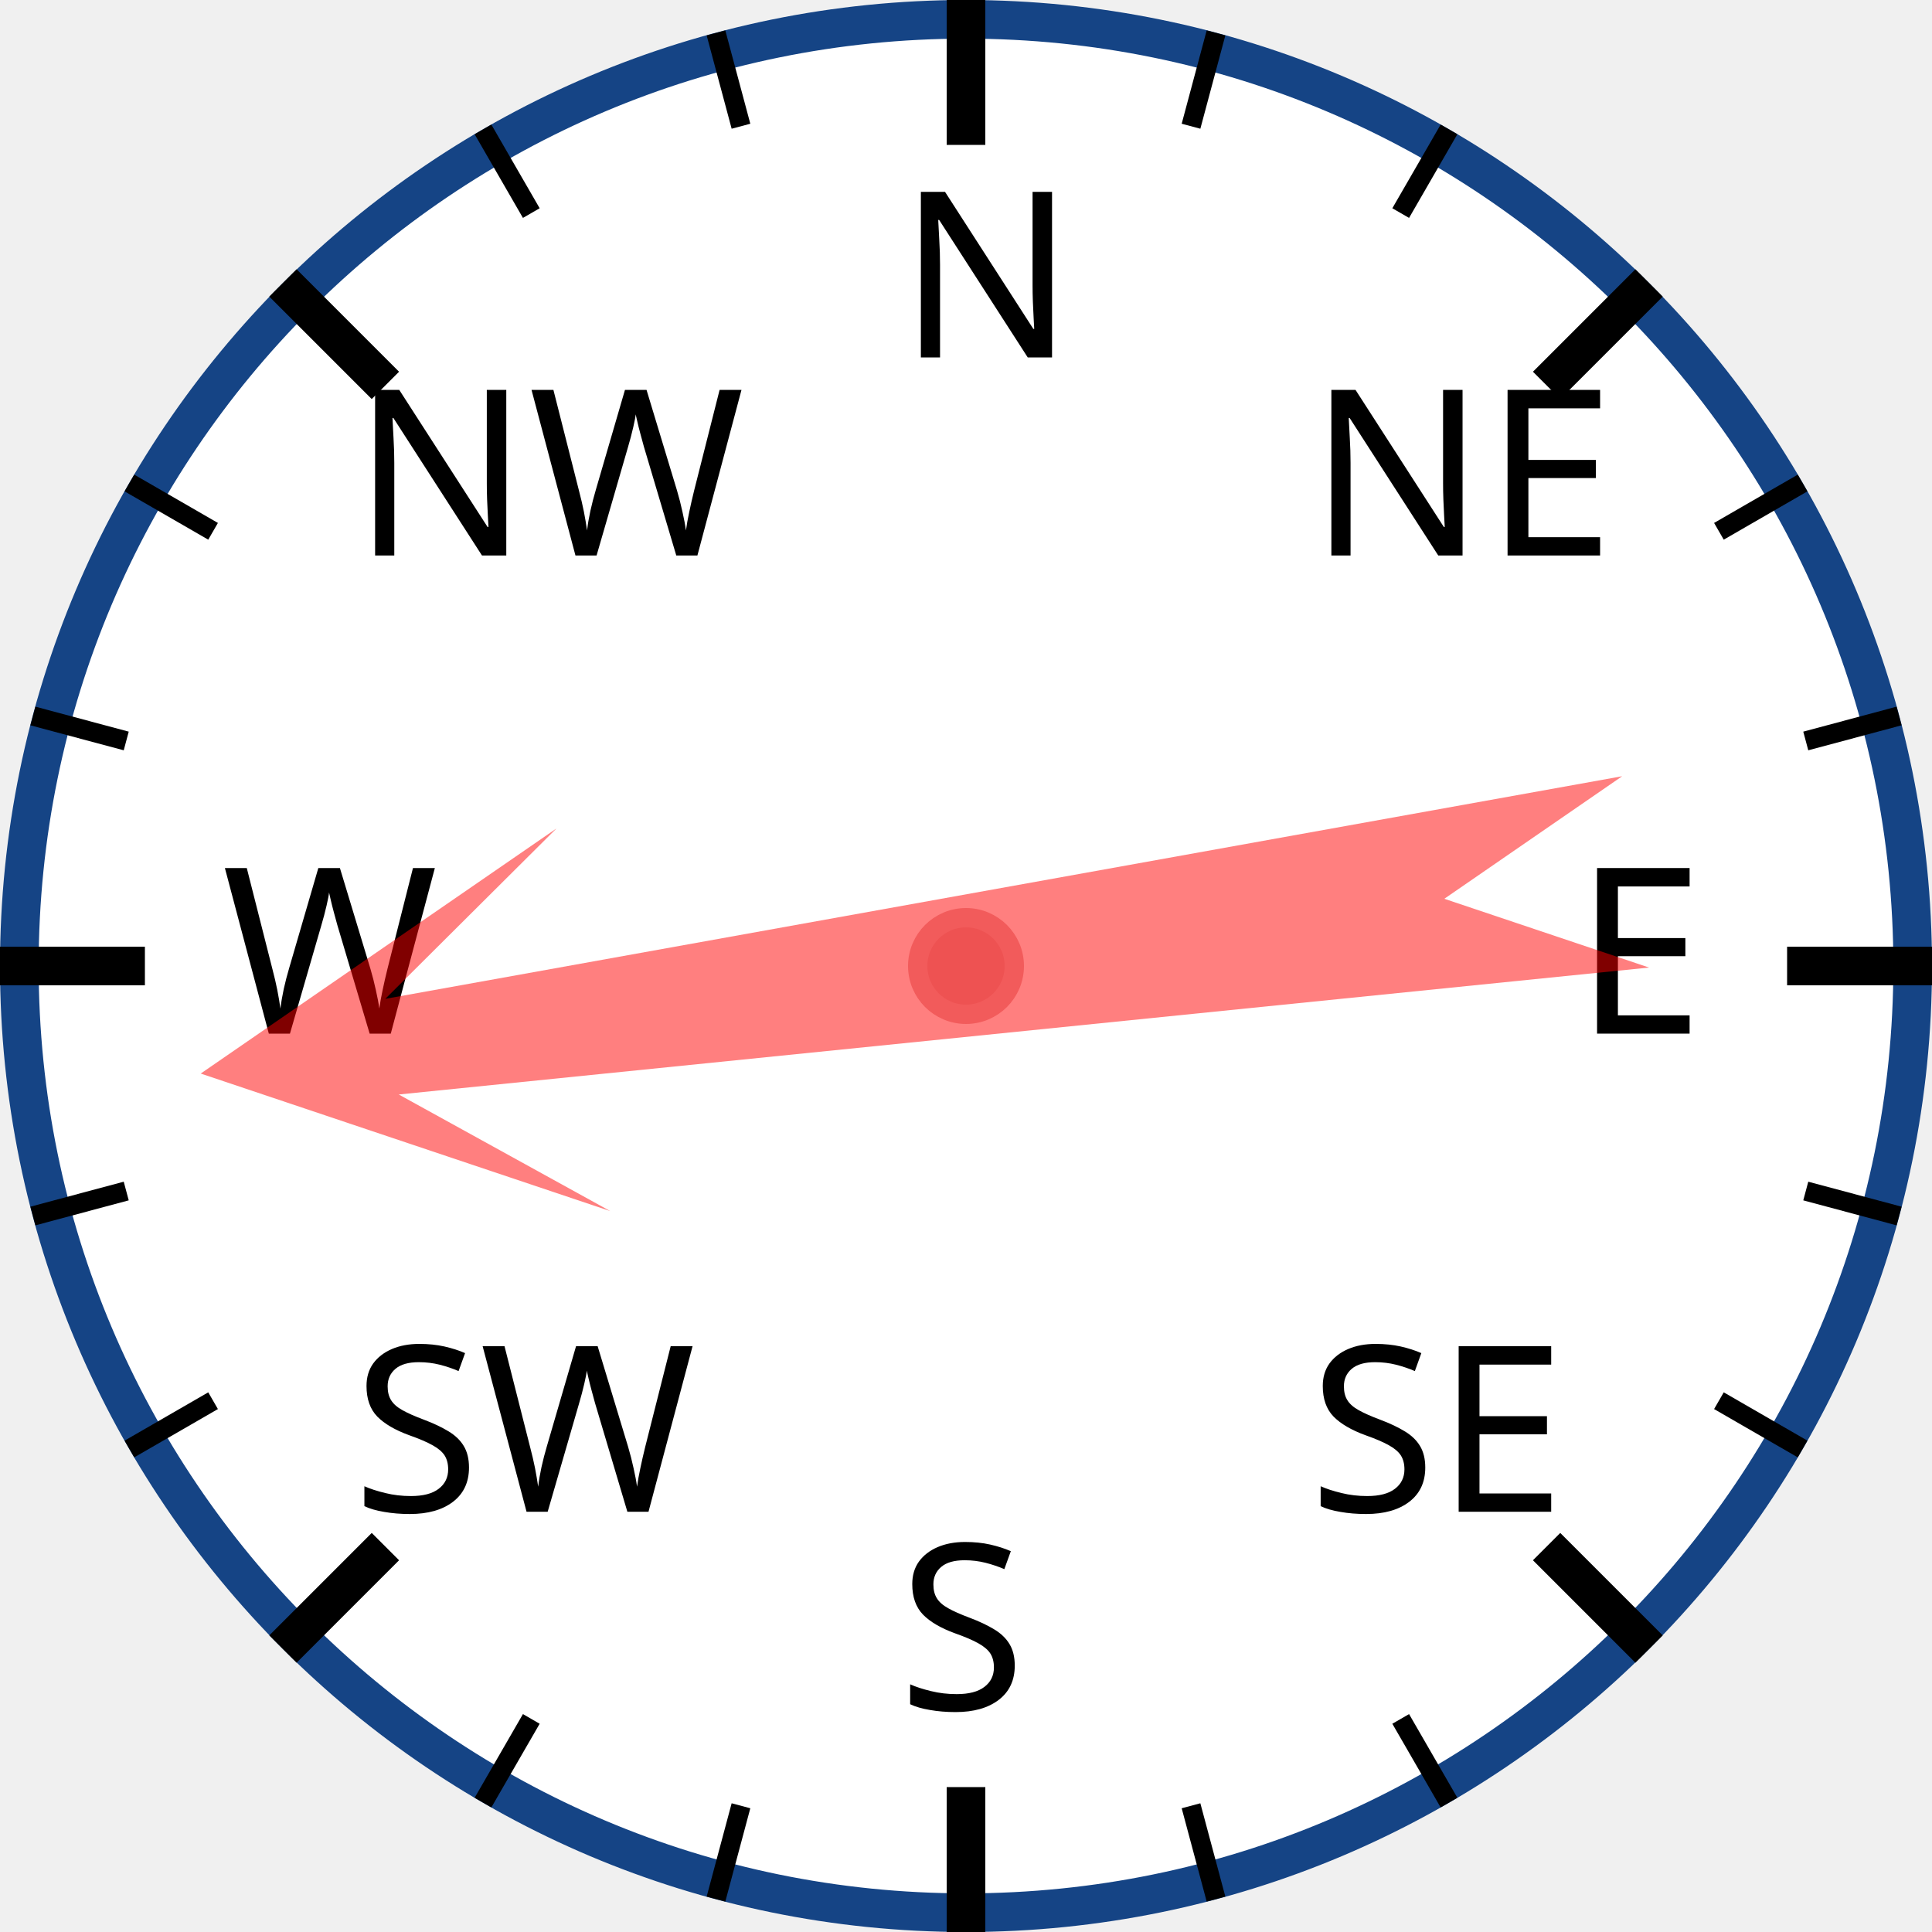
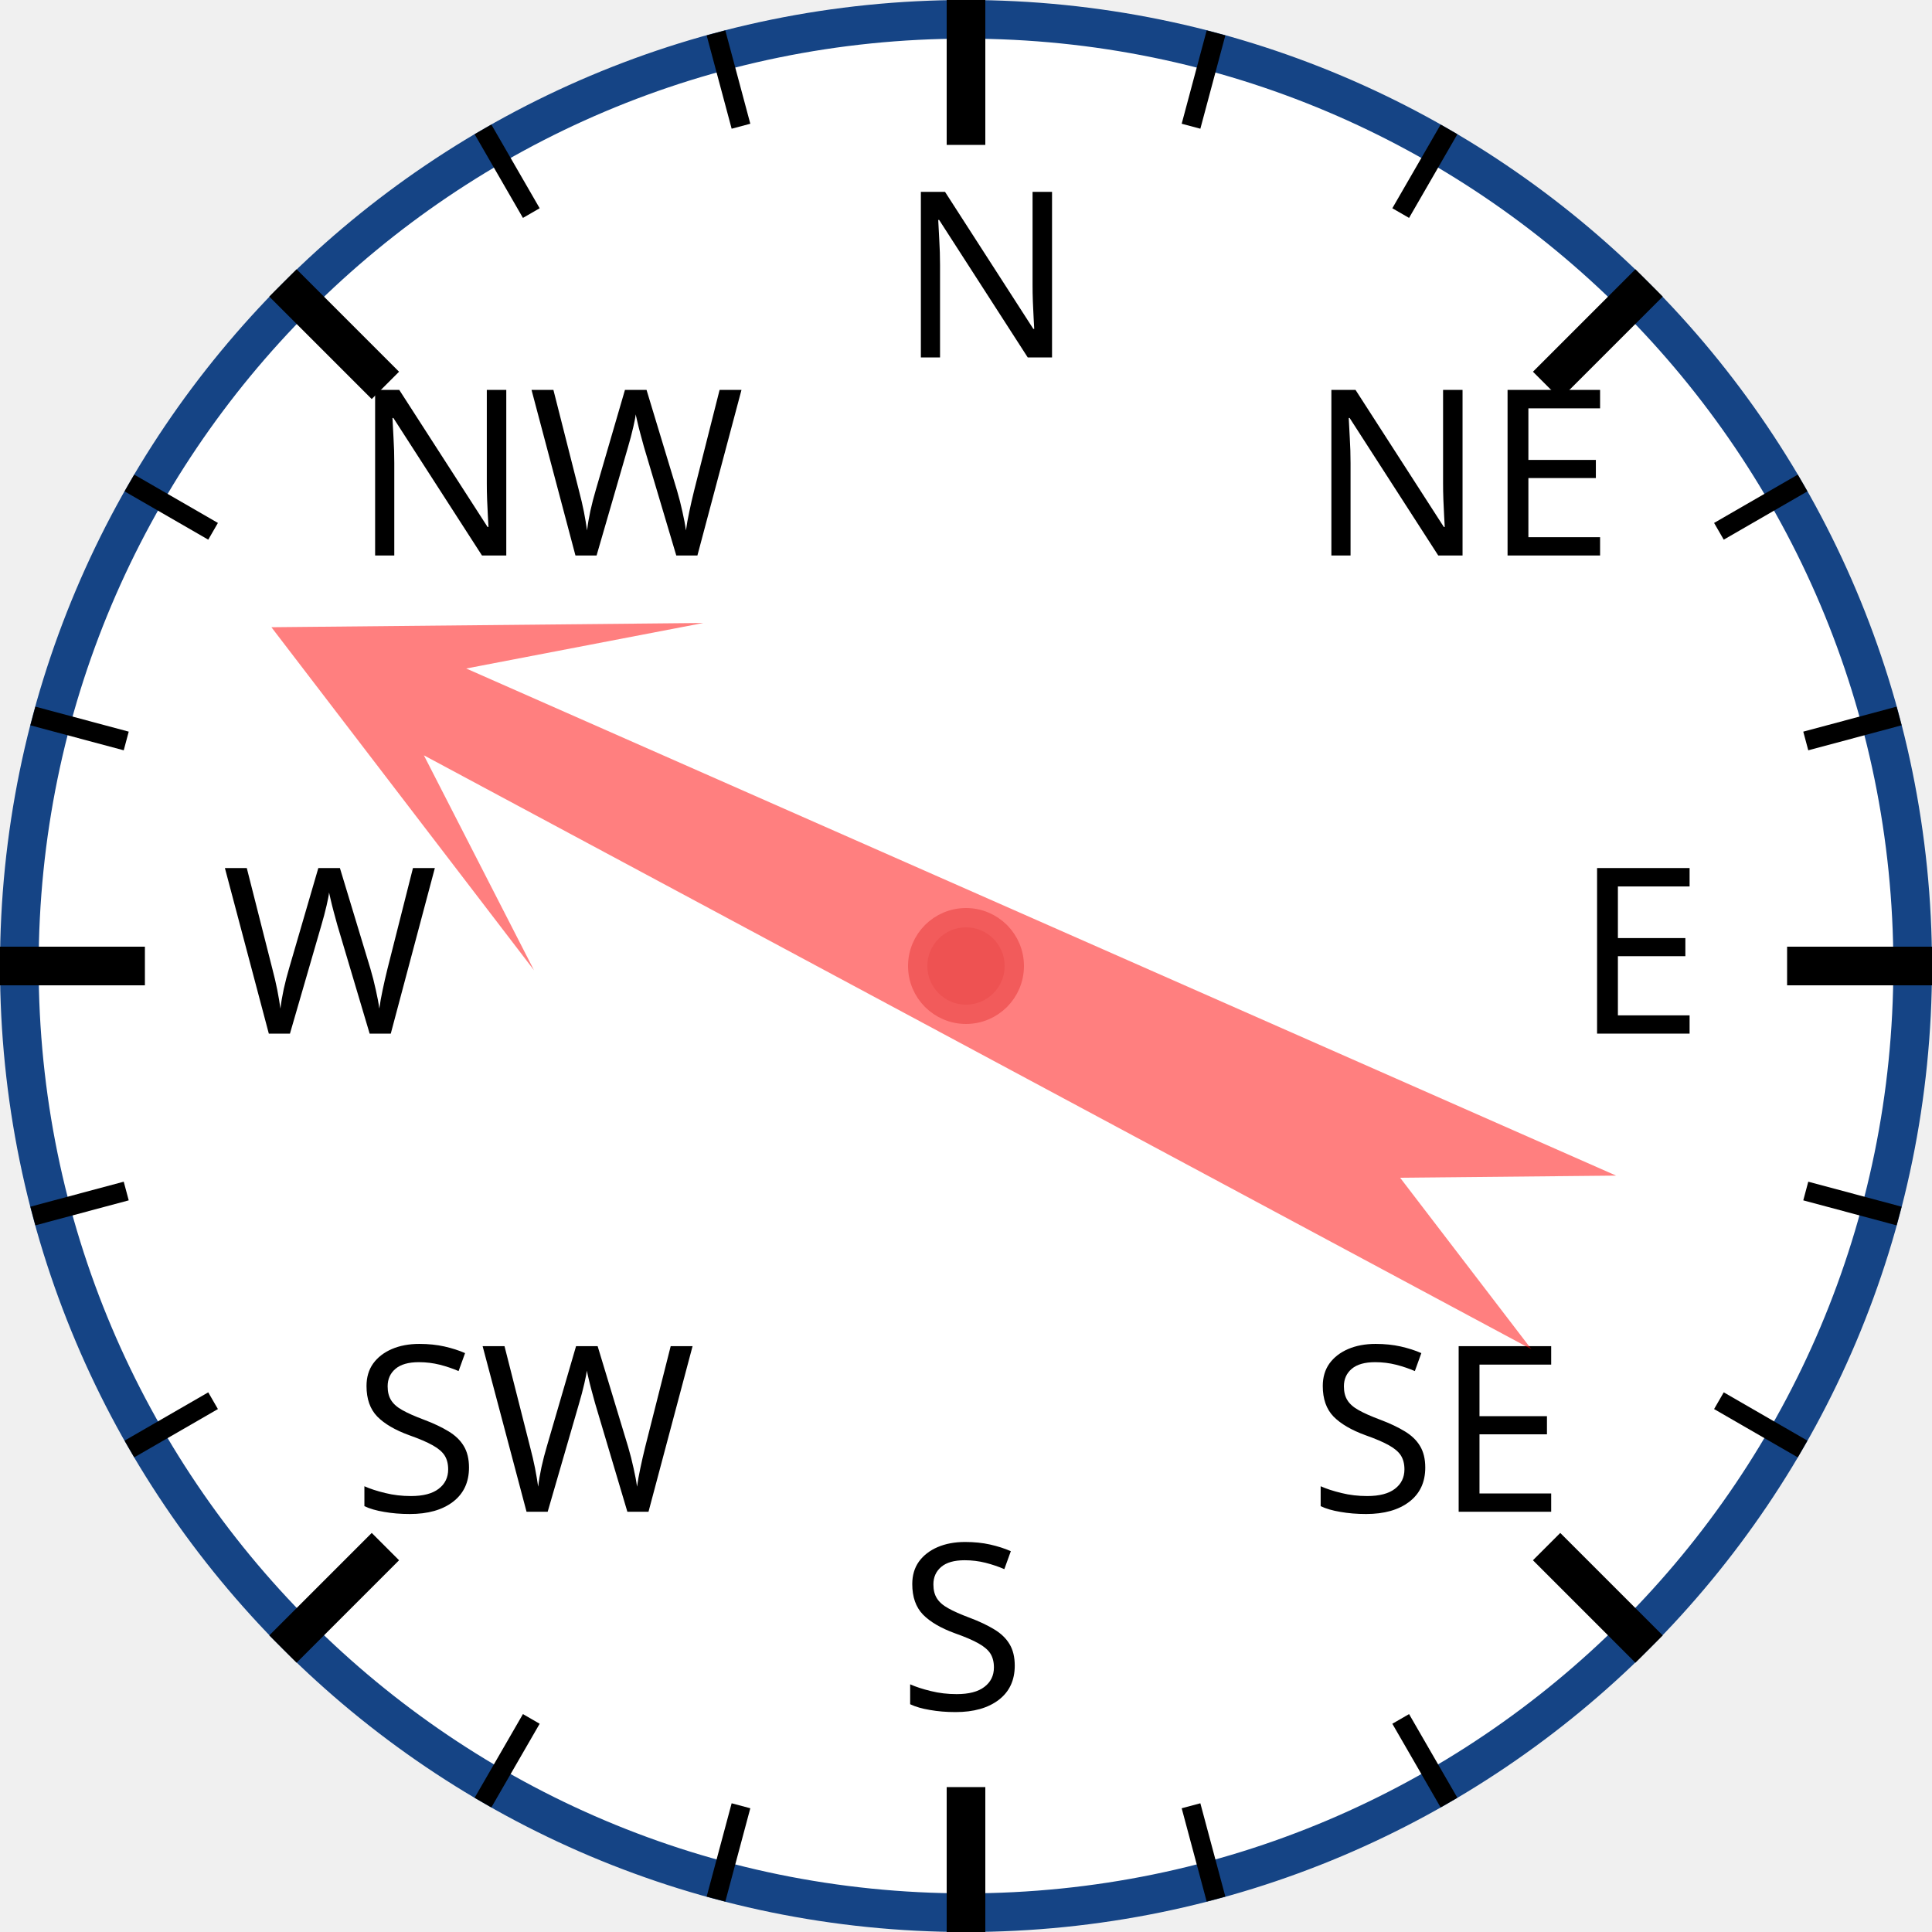
<svg xmlns="http://www.w3.org/2000/svg" width="120px" height="120px" viewBox="0 0 200 200">
  <circle cx="100" cy="100" r="98" style="fill: white; stroke: #154485; stroke-width: 4;" />
  <text x="93.0" y="37.0" style="font-family: sans-serif; font-size: 18pt;">N</text>
  <line x1="100.0" y1="0.0" x2="100.0" y2="15.0" style="stroke: black; stroke-width: 4;" />
  <line x1="74.118" y1="3.407" x2="76.706" y2="13.067" style="stroke: black; stroke-width: 2;" />
  <line x1="50" y1="13.397" x2="55" y2="22.058" style="stroke: black; stroke-width: 2;" />
  <text x="36.503" y="57.503" style="font-family: sans-serif; font-size: 18pt;">NW</text>
  <line x1="29.289" y1="29.289" x2="39.896" y2="39.896" style="stroke: black; stroke-width: 4;" />
  <line x1="13.397" y1="50" x2="22.058" y2="55" style="stroke: black; stroke-width: 2;" />
  <line x1="3.407" y1="74.118" x2="13.067" y2="76.706" style="stroke: black; stroke-width: 2;" />
  <text x="23.0" y="107.0" style="font-family: sans-serif; font-size: 18pt;">W</text>
  <line x1="0.0" y1="100.0" x2="15.0" y2="100.0" style="stroke: black; stroke-width: 4;" />
  <line x1="3.407" y1="125.882" x2="13.067" y2="123.294" style="stroke: black; stroke-width: 2;" />
  <line x1="13.397" y1="150" x2="22.058" y2="145" style="stroke: black; stroke-width: 2;" />
  <text x="36.503" y="156.497" style="font-family: sans-serif; font-size: 18pt;">SW</text>
  <line x1="29.289" y1="170.711" x2="39.896" y2="160.104" style="stroke: black; stroke-width: 4;" />
  <line x1="50" y1="186.603" x2="55" y2="177.942" style="stroke: black; stroke-width: 2;" />
  <line x1="74.118" y1="196.593" x2="76.706" y2="186.933" style="stroke: black; stroke-width: 2;" />
  <text x="93" y="177.0" style="font-family: sans-serif; font-size: 18pt;">S</text>
  <line x1="100" y1="200.0" x2="100" y2="185.0" style="stroke: black; stroke-width: 4;" />
  <line x1="125.882" y1="196.593" x2="123.294" y2="186.933" style="stroke: black; stroke-width: 2;" />
  <line x1="150.0" y1="186.603" x2="145.0" y2="177.942" style="stroke: black; stroke-width: 2;" />
  <text x="135.497" y="156.497" style="font-family: sans-serif; font-size: 18pt;">SE</text>
  <line x1="170.711" y1="170.711" x2="160.104" y2="160.104" style="stroke: black; stroke-width: 4;" />
  <line x1="186.603" y1="150" x2="177.942" y2="145" style="stroke: black; stroke-width: 2;" />
  <line x1="196.593" y1="125.882" x2="186.933" y2="123.294" style="stroke: black; stroke-width: 2;" />
  <text x="163.0" y="107" style="font-family: sans-serif; font-size: 18pt;">E</text>
  <line x1="200.0" y1="100" x2="185.0" y2="100" style="stroke: black; stroke-width: 4;" />
  <line x1="196.593" y1="74.118" x2="186.933" y2="76.706" style="stroke: black; stroke-width: 2;" />
  <line x1="186.603" y1="50" x2="177.942" y2="55" style="stroke: black; stroke-width: 2;" />
  <text x="135.497" y="57.503" style="font-family: sans-serif; font-size: 18pt;">NE</text>
  <line x1="170.711" y1="29.289" x2="160.104" y2="39.896" style="stroke: black; stroke-width: 4;" />
  <line x1="150" y1="13.397" x2="145" y2="22.058" style="stroke: black; stroke-width: 2;" />
  <line x1="125.882" y1="3.407" x2="123.294" y2="13.067" style="stroke: black; stroke-width: 2;" />
-   <polygon points="100 20 120 60 105 40 110 170 100 150 90 170 95 40 80 60" style="fill: red; fill-opacity: 0.5;" transform="rotate(262,100,100)" />
+   <polygon points="100 20 120 60 105 40 110 170 100 150 90 170 95 40 80 60" style="fill: red; fill-opacity: 0.5;" transform="rotate(296,100,100)" />
  <circle cx="100" cy="100" r="5" style="fill: #EE5252; stroke: #F25B5B; stroke-width: 2;" />
</svg>
